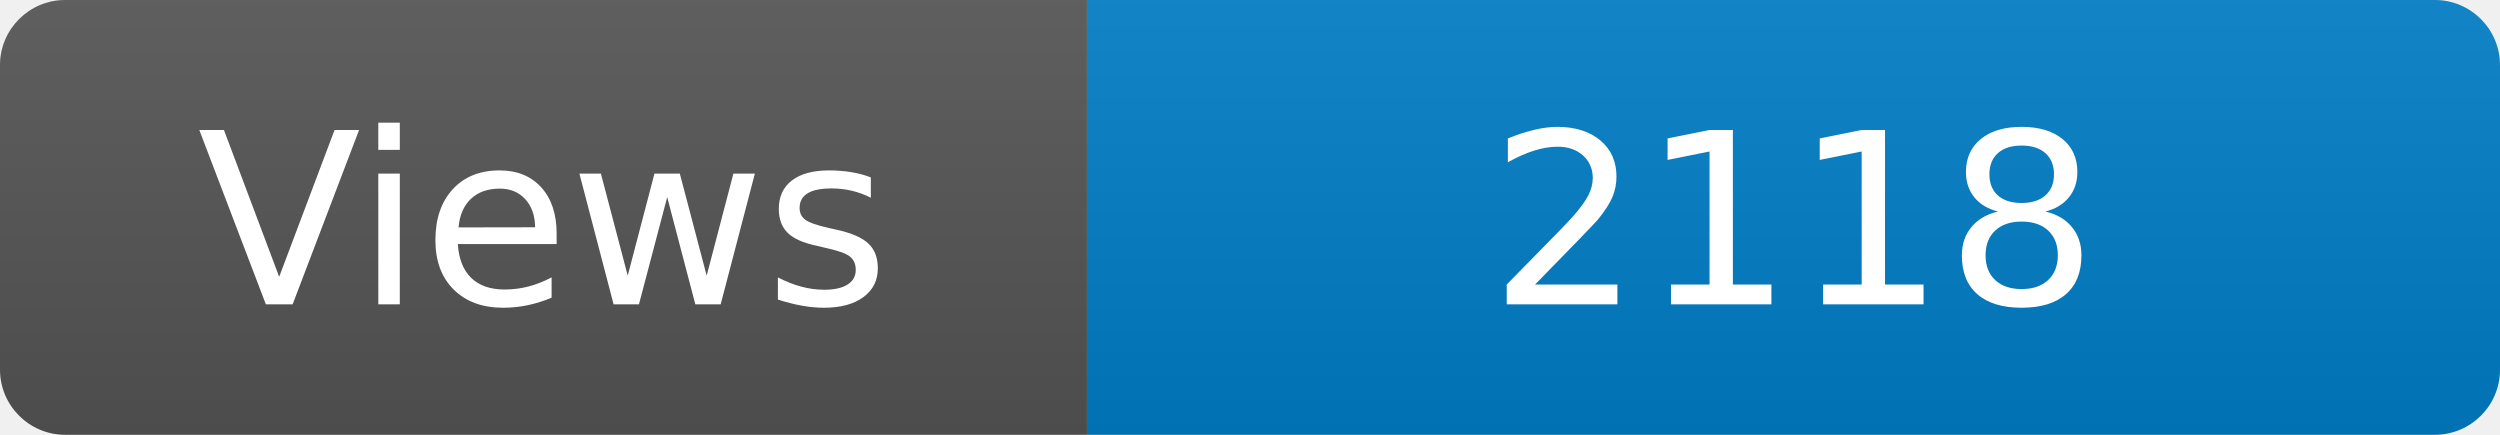
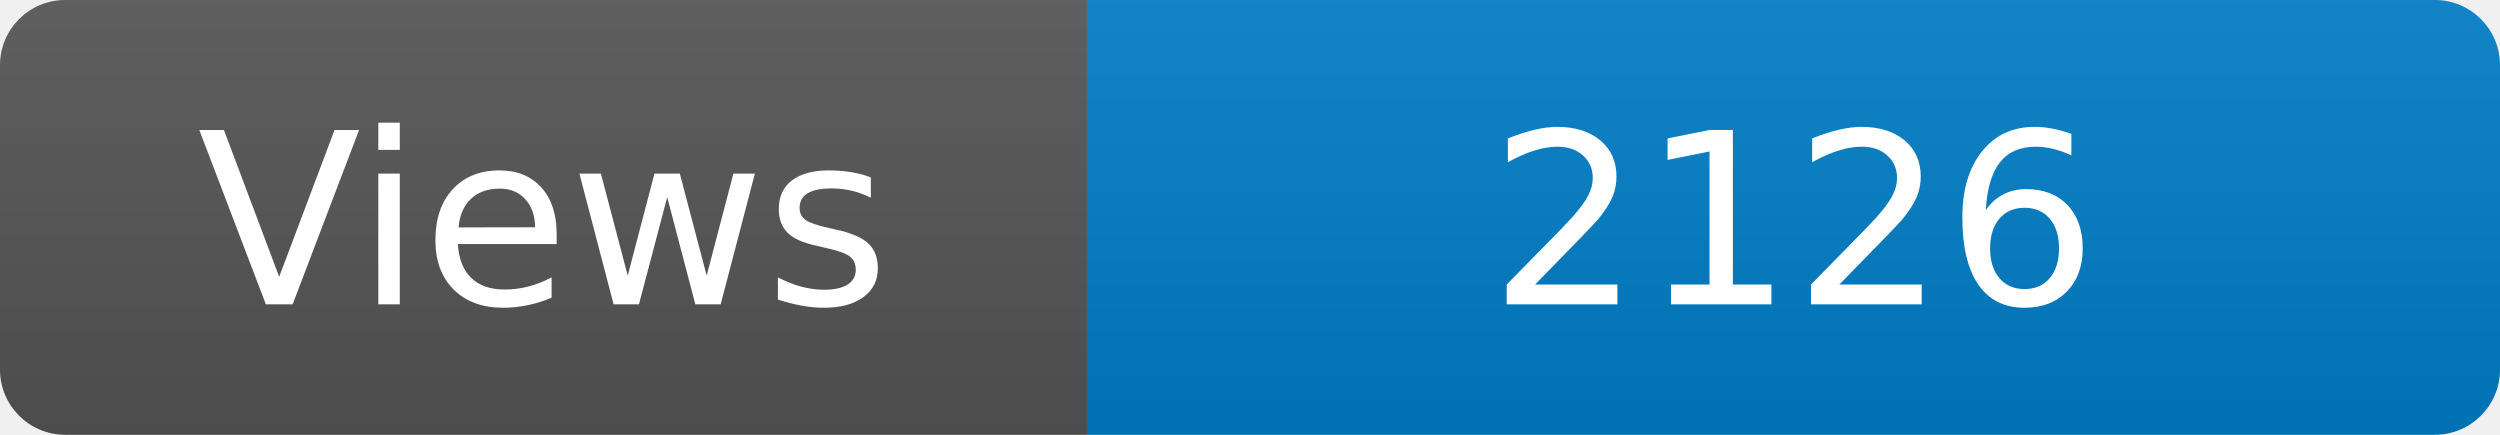
<svg xmlns="http://www.w3.org/2000/svg" width="115" height="20" role="img" aria-label="Maintained?: yes">
  <linearGradient id="s" x2="0" y2="100%">
    <stop offset="0" stop-color="#bbb" stop-opacity=".1" />
    <stop offset="1" stop-opacity=".1" />
  </linearGradient>
  <clipPath id="r">
    <rect width="115" height="20" rx="3" fill="#fff" />
  </clipPath>
  <g clip-path="url(#r)">
    <rect width="50" height="20" fill="#555" />
    <rect x="50" width="160" height="20" fill="#007ec6" />
    <rect width="115" height="20" fill="url(#s)" />
  </g>
  <g fill="#fff" text-anchor="middle" font-family="Verdana,Geneva,DejaVu Sans,sans-serif" font-size="110">
    <text x="250" y="140" transform="scale(.1)" fill="#fff">Views</text>
-     <text x="825" y="140" transform="scale(.1)" fill="#fff">2118</text>
+     <text x="825" y="140" transform="scale(.1)" fill="#fff">2126</text>
  </g>
</svg>
